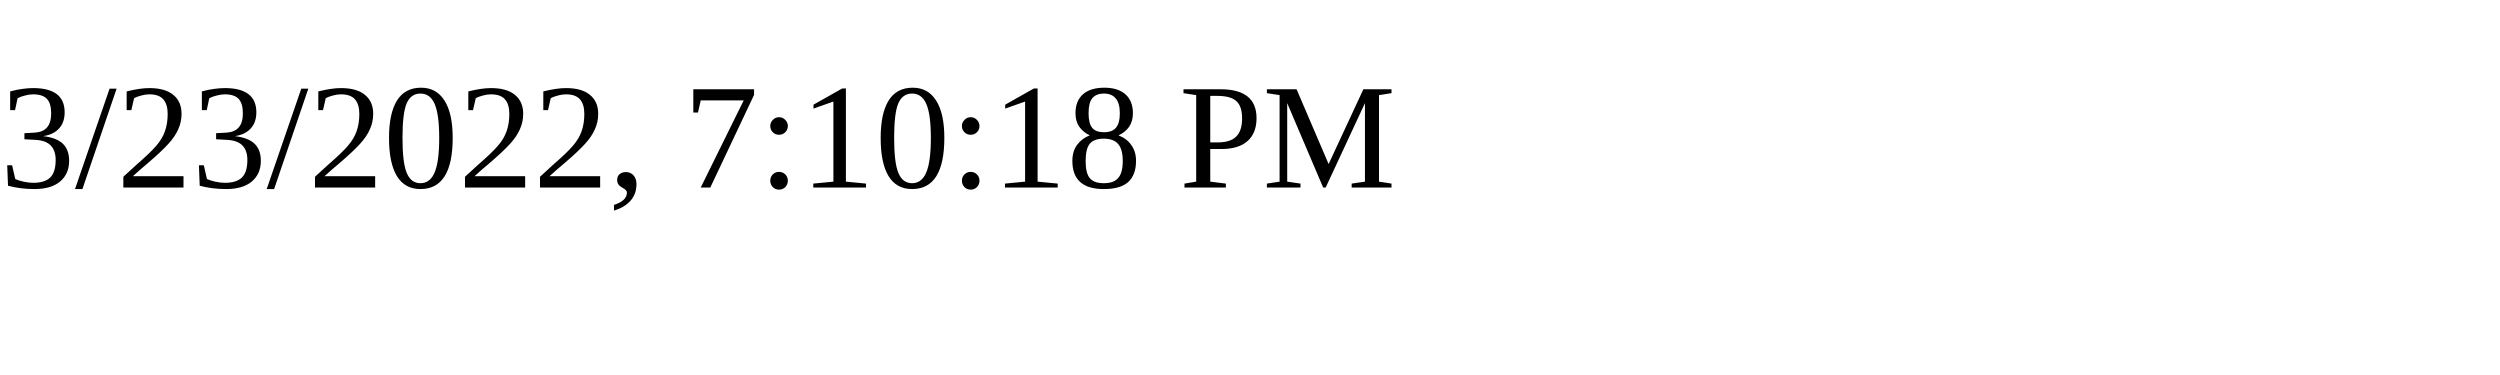
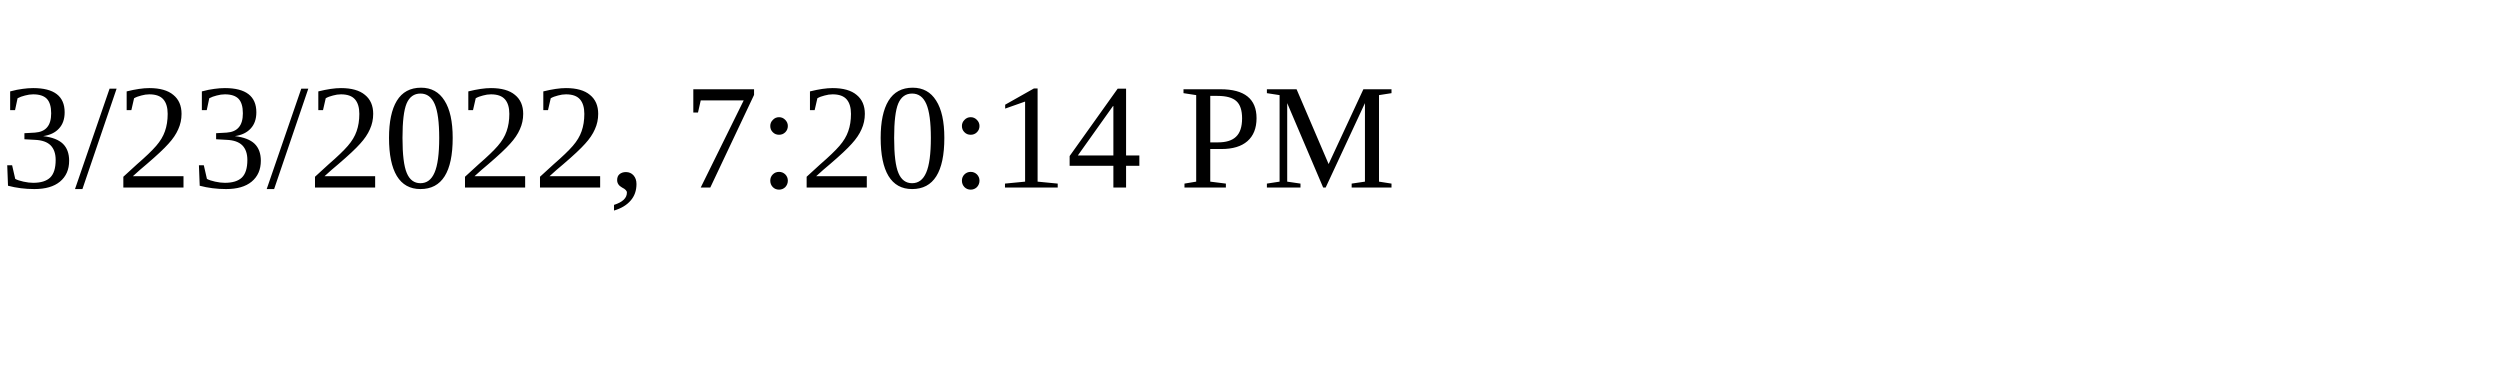
<svg xmlns="http://www.w3.org/2000/svg" height="30" width="200">
-   <text x="0" y="15">3/23/2022, 7:10:18 PM</text>
+   <text x="0" y="15">3/23/2022, 7:20:14 PM</text>
</svg>
